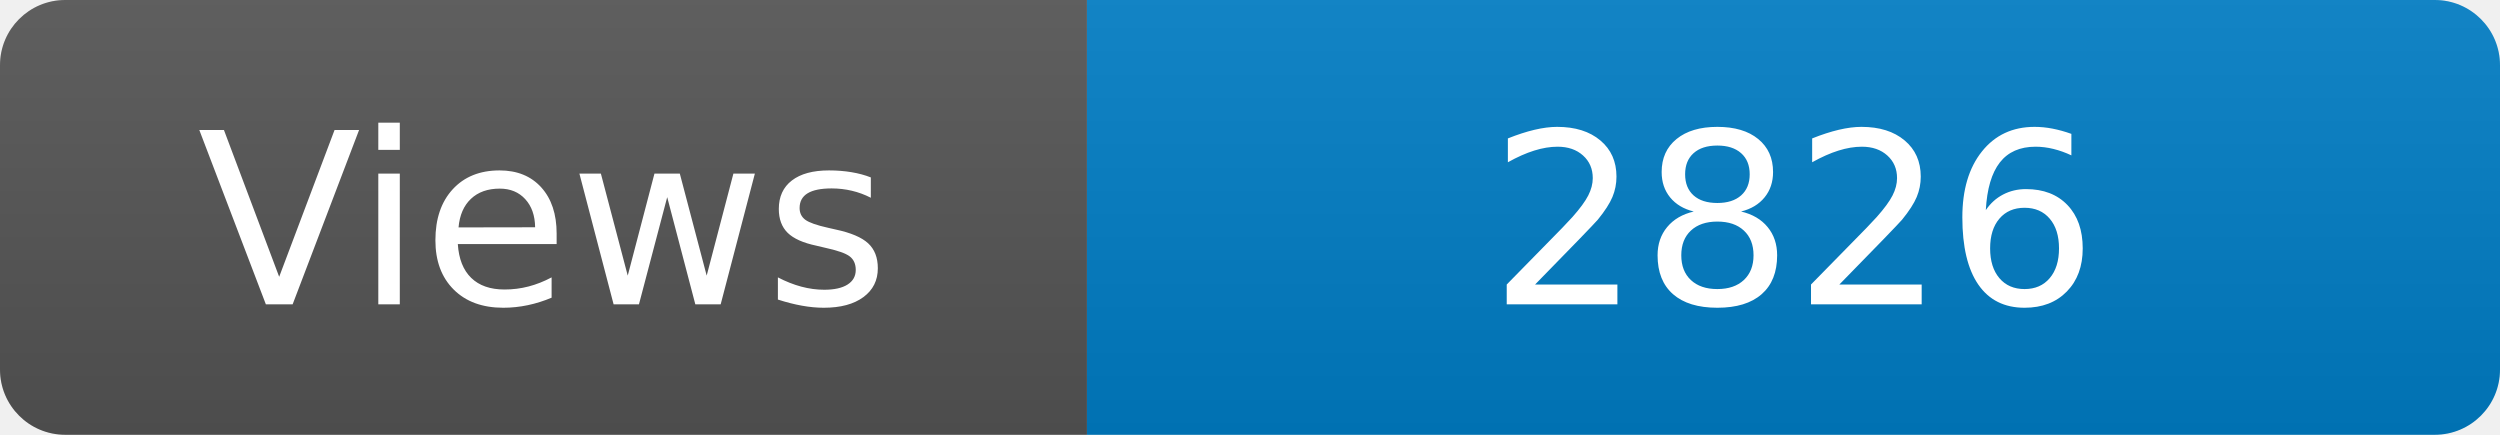
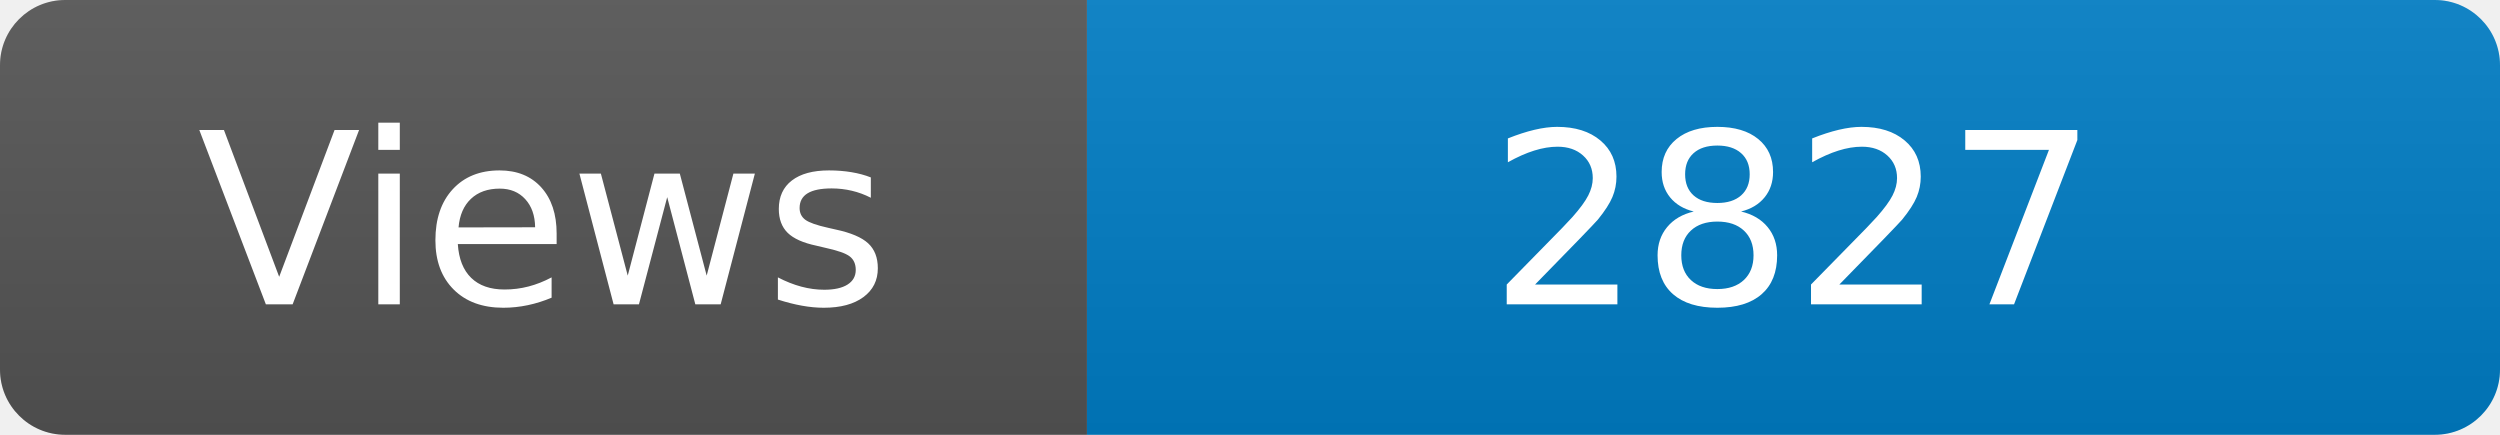
<svg xmlns="http://www.w3.org/2000/svg" width="115" height="20" role="img" aria-label="Maintained?: yes">
  <linearGradient id="s" x2="0" y2="100%">
    <stop offset="0" stop-color="#bbb" stop-opacity=".1" />
    <stop offset="1" stop-opacity=".1" />
  </linearGradient>
  <clipPath id="r">
    <rect width="115" height="20" rx="3" fill="#fff" />
  </clipPath>
  <g clip-path="url(#r)">
    <rect width="50" height="20" fill="#555" />
    <rect x="50" width="160" height="20" fill="#007ec6" />
    <rect width="115" height="20" fill="url(#s)" />
  </g>
  <g fill="#fff" text-anchor="middle" font-family="Verdana,Geneva,DejaVu Sans,sans-serif" font-size="110">
    <text x="250" y="140" transform="scale(.1)" fill="#fff">Views</text>
-     <text x="825" y="140" transform="scale(.1)" fill="#fff">2826</text>
+     <text x="825" y="140" transform="scale(.1)" fill="#fff">2827</text>
  </g>
</svg>
